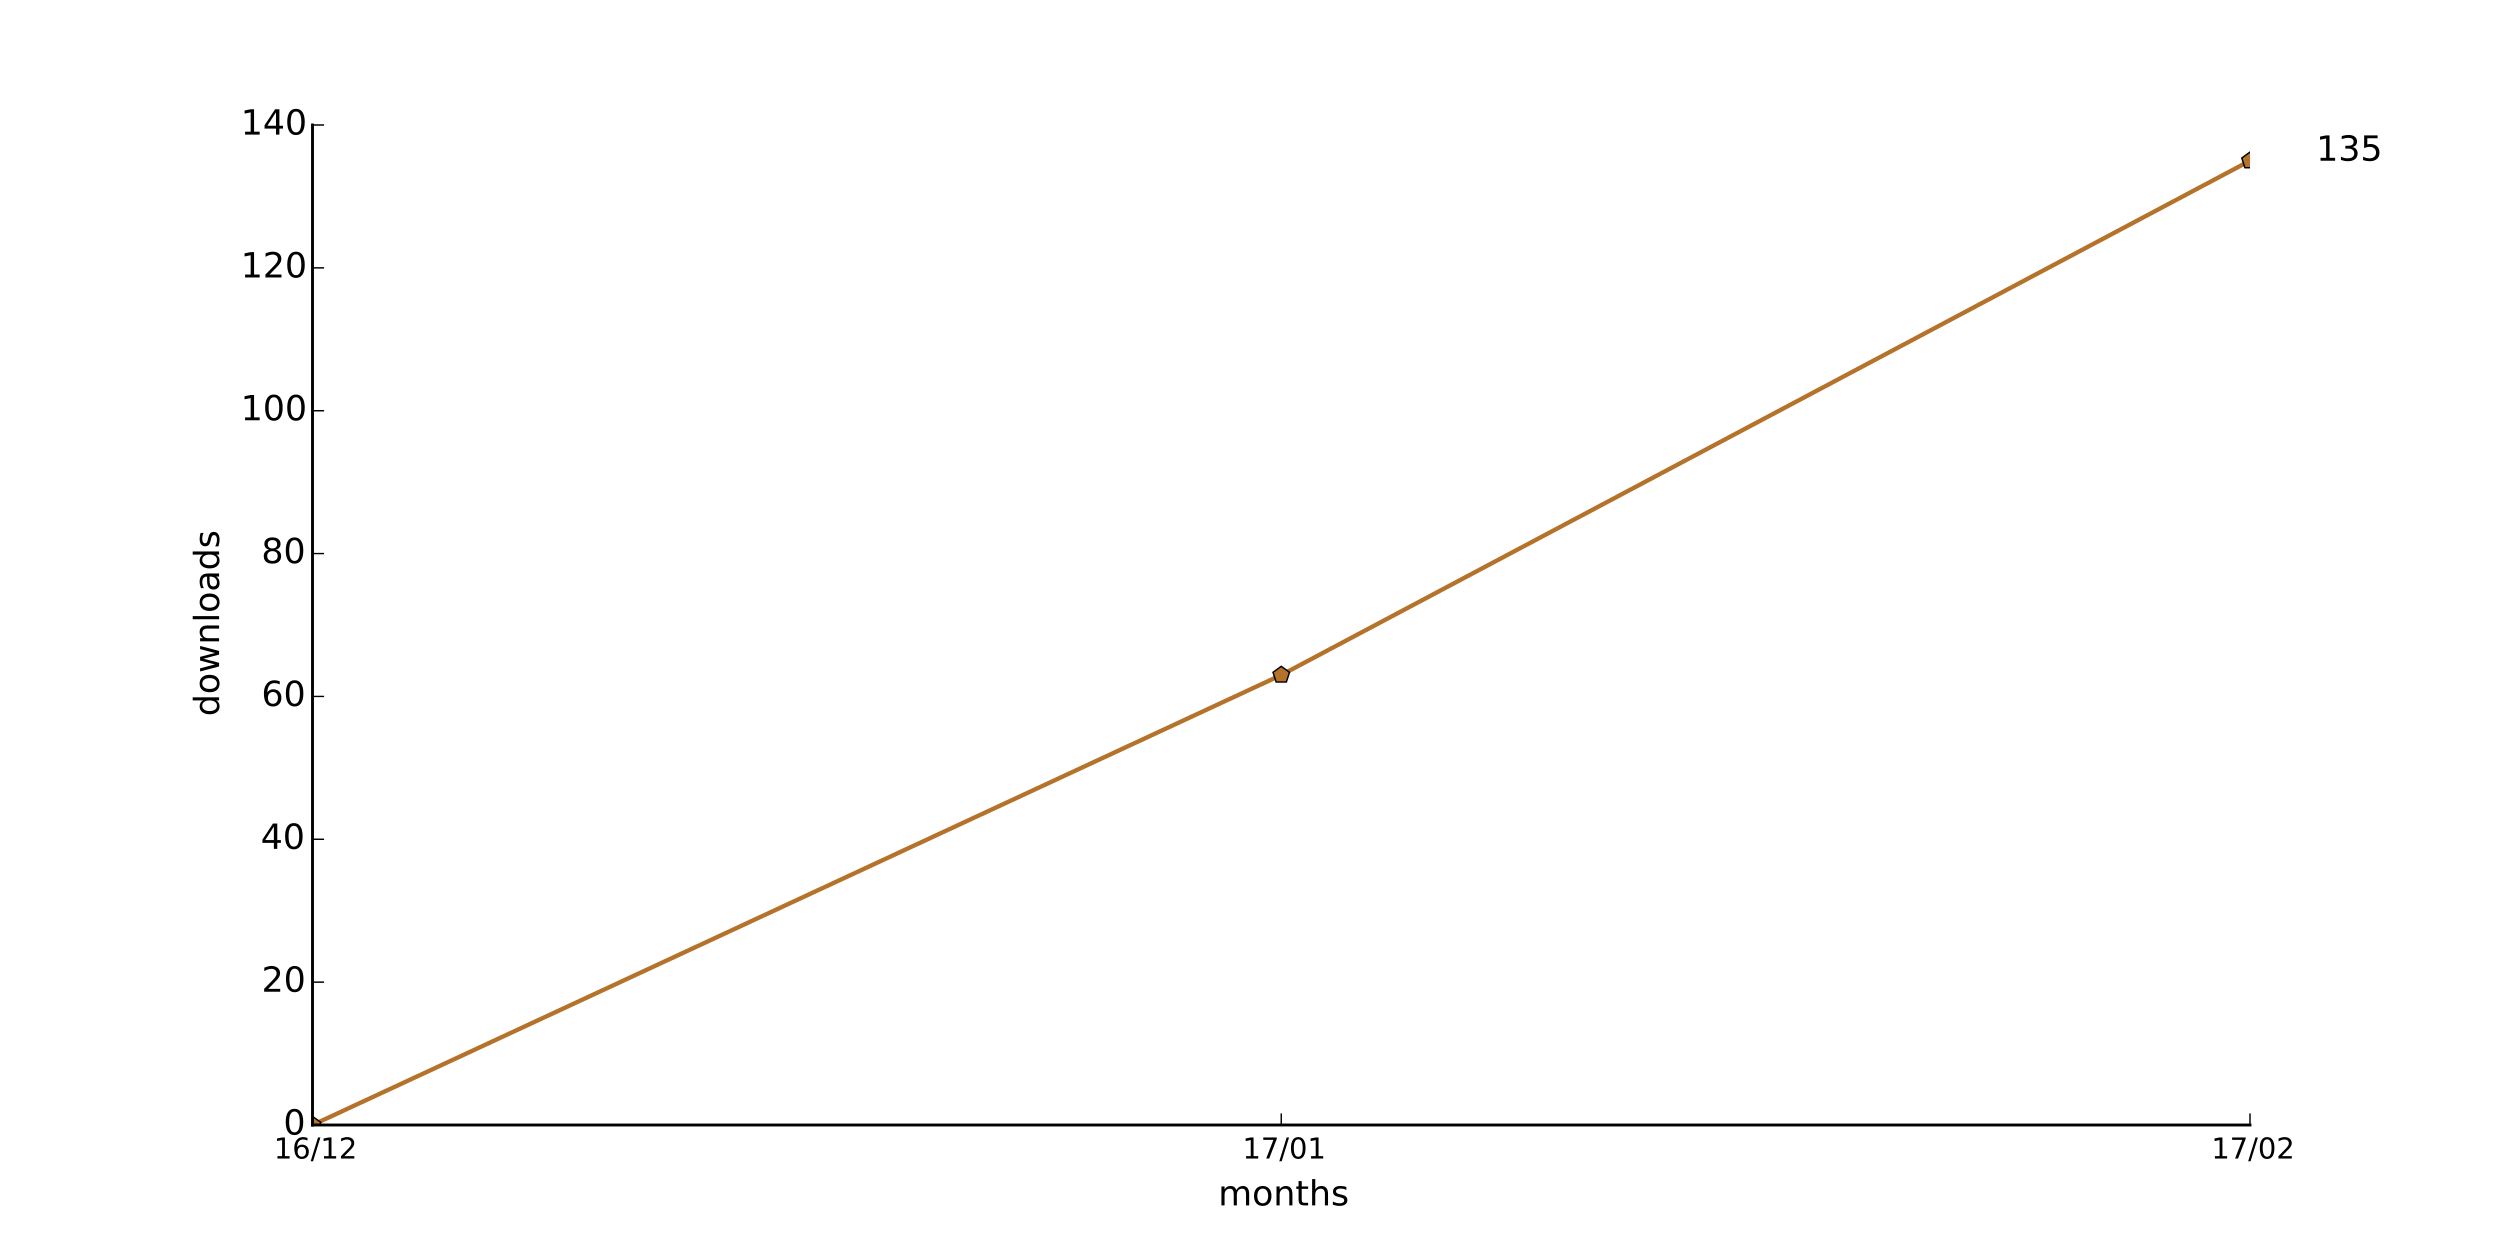
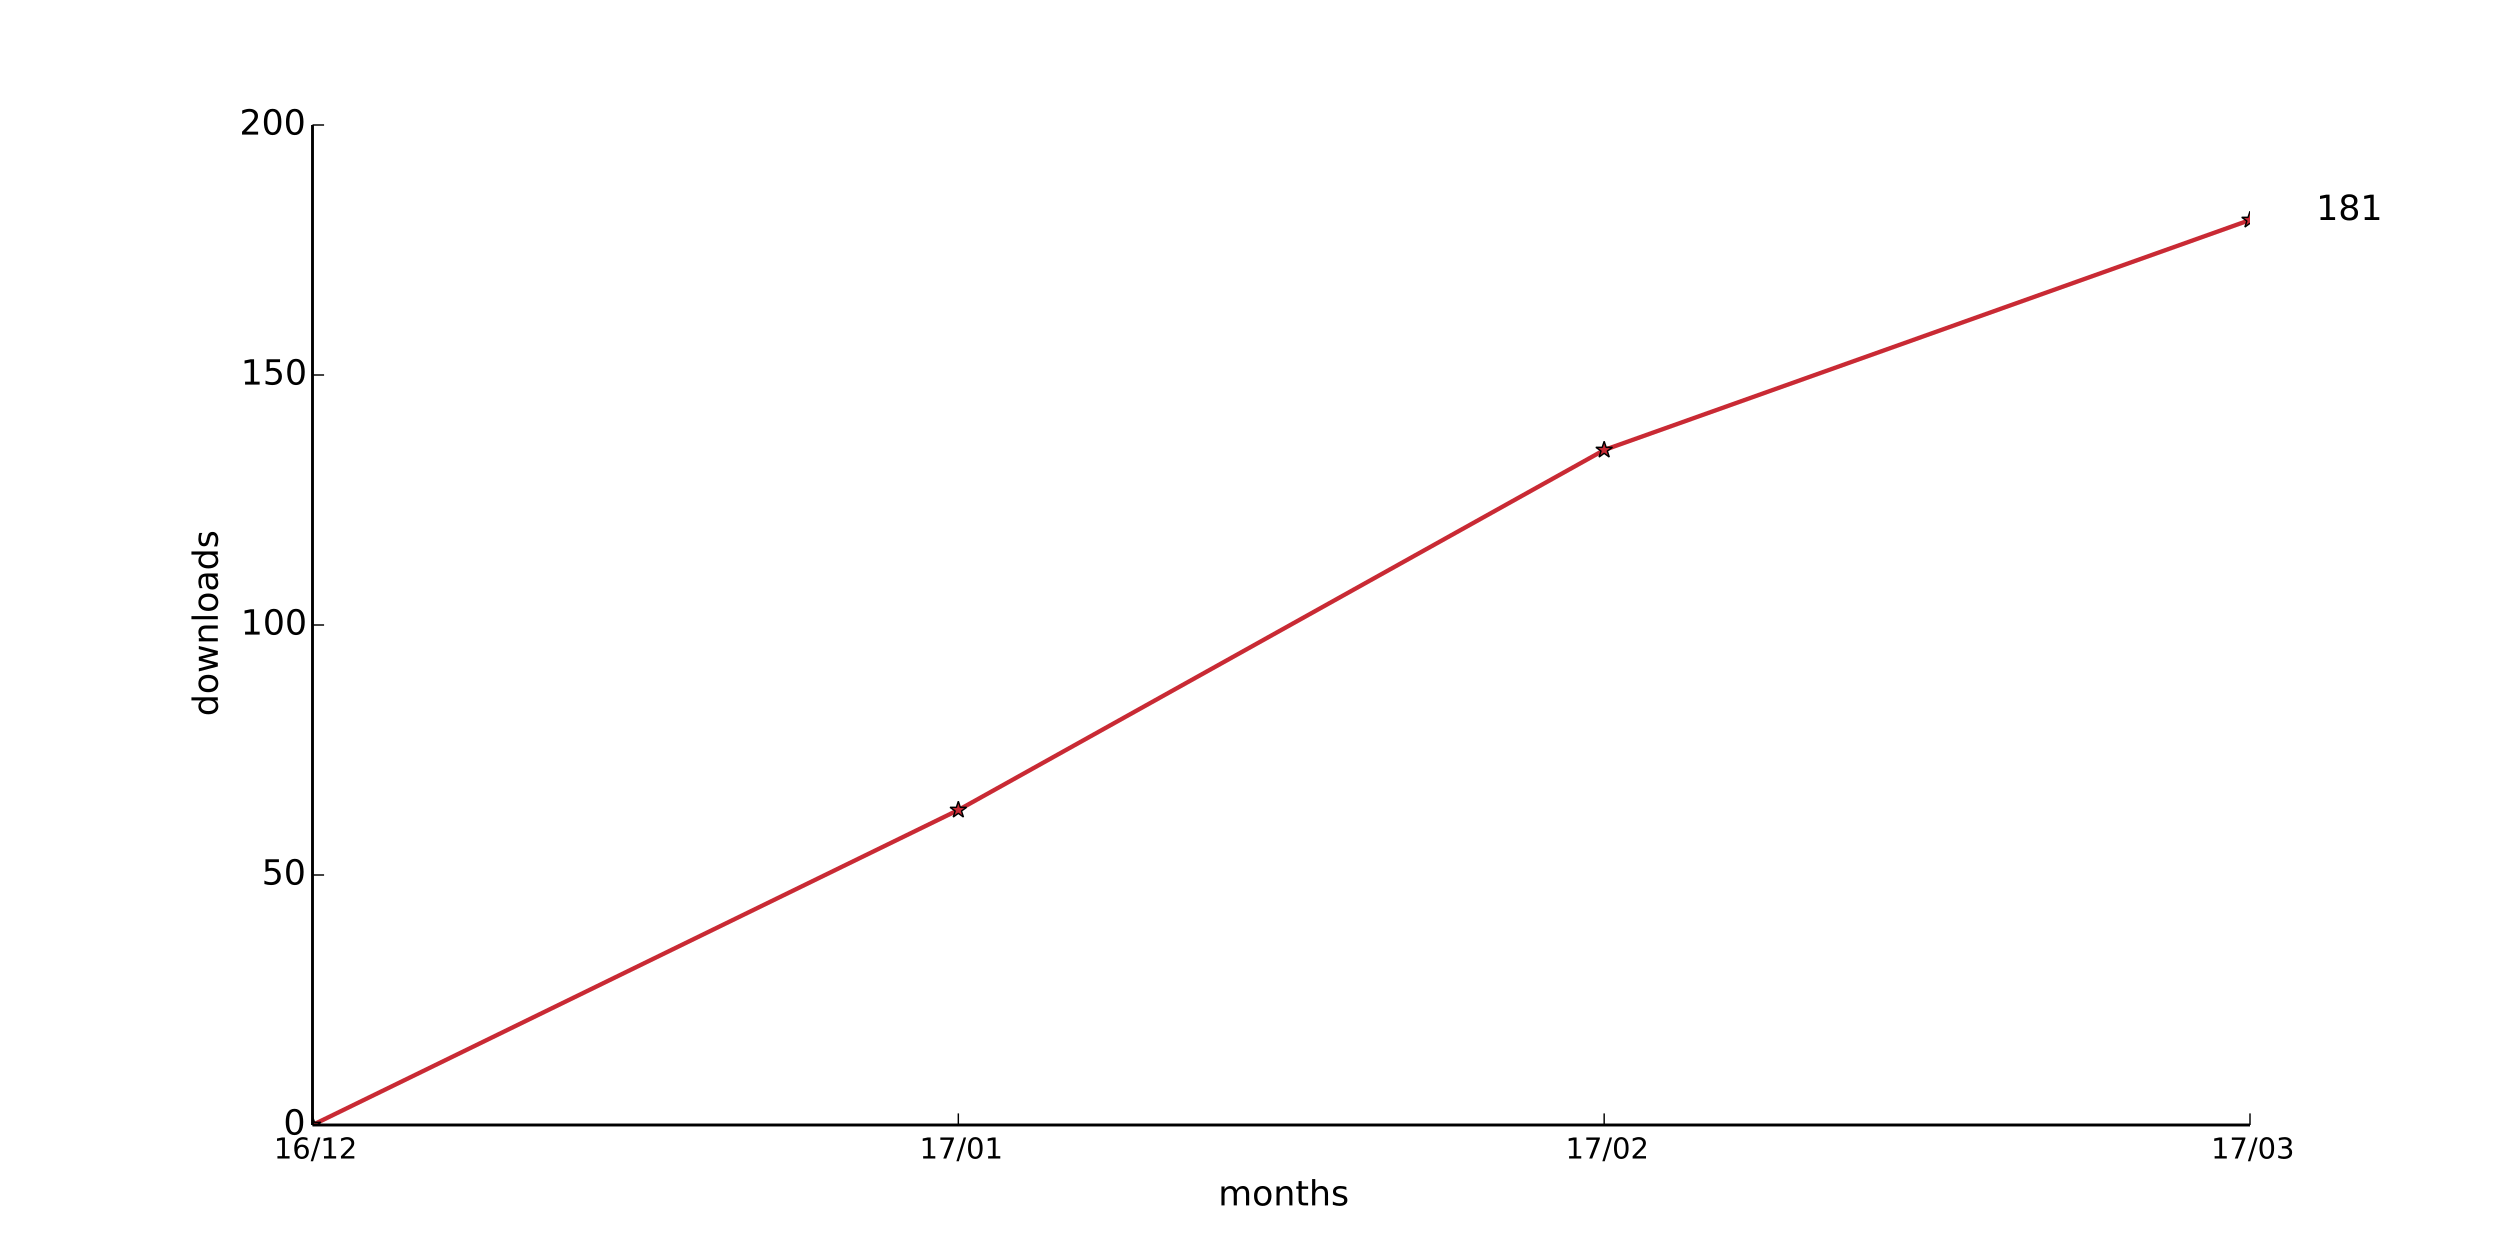
<svg xmlns="http://www.w3.org/2000/svg" xmlns:xlink="http://www.w3.org/1999/xlink" height="432pt" version="1.1" viewBox="0 0 864 432" width="864pt">
  <defs>
    <style type="text/css">
*{stroke-linecap:butt;stroke-linejoin:round;}
  </style>
  </defs>
  <g id="figure_1">
    <g id="patch_1">
      <path d=" M0 432 L864 432 L864 0 L0 0 z " style="fill:#ffffff;" />
    </g>
    <g id="axes_1">
      <g id="patch_2">
        <path d=" M108 388.8 L777.6 388.8 L777.6 43.2 L108 43.2 z " style="fill:#ffffff;" />
      </g>
      <g id="line2d_1">
-         <path clip-path="url(#pad36b945f0)" d=" M108 388.8 L442.8 233.28 L777.6 55.543" style="fill:none;stroke:#b5722a;stroke-linecap:square;stroke-width:1.5;" />
+         <path clip-path="url(#pad36b945f0)" d=" M108 388.8 L331.2 279.936 L554.4 155.52 L777.6 76.032" style="fill:none;stroke:#c92a34;stroke-linecap:square;stroke-width:1.5;" />
      </g>
      <g id="line2d_2">
        <defs>
-           <path d=" M1.83697e-16 -3 L-2.853 -0.927 L-1.763 2.427 L1.763 2.427 L2.853 -0.927 z " id="me753c879d8" style="stroke:#000000;stroke-linejoin:miter;stroke-width:0.5;" />
+           <path d=" M1.83697e-16 -3 L-0.674 -0.927 L-2.853 -0.927 L-1.09 0.354 L-1.763 2.427 L-2.10498e-16 1.146 L1.763 2.427 L1.09 0.354 L2.853 -0.927 L0.674 -0.927 z " id="m0375f725a9" style="stroke:#000000;stroke-linejoin:bevel;stroke-width:0.5;" />
        </defs>
        <g clip-path="url(#pad36b945f0)">
-           <use style="fill:#b5722a;stroke:#000000;stroke-linejoin:miter;stroke-width:0.5;" x="108.0" xlink:href="#me753c879d8" y="388.8" />
-           <use style="fill:#b5722a;stroke:#000000;stroke-linejoin:miter;stroke-width:0.5;" x="442.8" xlink:href="#me753c879d8" y="233.28" />
-           <use style="fill:#b5722a;stroke:#000000;stroke-linejoin:miter;stroke-width:0.5;" x="777.6" xlink:href="#me753c879d8" y="55.543" />
-         </g>
-       </g>
-       <g id="patch_3">
-         <path d=" M108 388.8 L777.6 388.8" style="fill:none;stroke:#000000;stroke-linecap:square;stroke-linejoin:miter;" />
-       </g>
-       <g id="patch_4">
-         <path d=" M108 388.8 L108 43.2" style="fill:none;stroke:#000000;stroke-linecap:square;stroke-linejoin:miter;" />
+           <use style="fill:#c92a34;stroke:#000000;stroke-linejoin:bevel;stroke-width:0.5;" x="108.0" xlink:href="#m0375f725a9" y="388.8" />
+           <use style="fill:#c92a34;stroke:#000000;stroke-linejoin:bevel;stroke-width:0.5;" x="331.2" xlink:href="#m0375f725a9" y="279.936" />
+           <use style="fill:#c92a34;stroke:#000000;stroke-linejoin:bevel;stroke-width:0.5;" x="554.4" xlink:href="#m0375f725a9" y="155.52" />
+           <use style="fill:#c92a34;stroke:#000000;stroke-linejoin:bevel;stroke-width:0.5;" x="777.6" xlink:href="#m0375f725a9" y="76.032" />
+         </g>
      </g>
      <g id="matplotlib.axis_1">
        <g id="xtick_1">
          <g id="line2d_3">
            <defs>
              <path d=" M0 0 L0 -4" id="m93b0483c22" style="stroke:#000000;stroke-width:0.5;" />
            </defs>
            <g>
              <use style="stroke:#000000;stroke-width:0.5;" x="108.0" xlink:href="#m93b0483c22" y="388.8" />
            </g>
          </g>
          <g id="text_1">
            <defs>
-               <path d=" M19.188 8.297 L53.609 8.297 L53.609 0 L7.328 0 L7.328 8.297 Q12.938 14.109 22.625 23.891 Q32.328 33.688 34.812 36.531 Q39.547 41.844 41.422 45.531 Q43.312 49.219 43.312 52.781 Q43.312 58.594 39.234 62.25 Q35.156 65.922 28.609 65.922 Q23.969 65.922 18.812 64.312 Q13.672 62.703 7.812 59.422 L7.812 69.391 Q13.766 71.781 18.938 73 Q24.125 74.219 28.422 74.219 Q39.75 74.219 46.484 68.547 Q53.219 62.891 53.219 53.422 Q53.219 48.922 51.531 44.891 Q49.859 40.875 45.406 35.406 Q44.188 33.984 37.641 27.219 Q31.109 20.453 19.188 8.297" id="BitstreamVeraSans-Roman-32" />
-               <path d=" M12.406 8.297 L28.516 8.297 L28.516 63.922 L10.984 60.406 L10.984 69.391 L28.422 72.906 L38.281 72.906 L38.281 8.297 L54.391 8.297 L54.391 0 L12.406 0 z " id="BitstreamVeraSans-Roman-31" />
-               <path d=" M33.016 40.375 Q26.375 40.375 22.484 35.828 Q18.609 31.297 18.609 23.391 Q18.609 15.531 22.484 10.953 Q26.375 6.391 33.016 6.391 Q39.656 6.391 43.531 10.953 Q47.406 15.531 47.406 23.391 Q47.406 31.297 43.531 35.828 Q39.656 40.375 33.016 40.375 M52.594 71.297 L52.594 62.312 Q48.875 64.062 45.094 64.984 Q41.312 65.922 37.594 65.922 Q27.828 65.922 22.672 59.328 Q17.531 52.734 16.797 39.406 Q19.672 43.656 24.016 45.922 Q28.375 48.188 33.594 48.188 Q44.578 48.188 50.953 41.516 Q57.328 34.859 57.328 23.391 Q57.328 12.156 50.688 5.359 Q44.047 -1.422 33.016 -1.422 Q20.359 -1.422 13.672 8.266 Q6.984 17.969 6.984 36.375 Q6.984 53.656 15.188 63.938 Q23.391 74.219 37.203 74.219 Q40.922 74.219 44.703 73.484 Q48.484 72.75 52.594 71.297" id="BitstreamVeraSans-Roman-36" />
-               <path d=" M25.391 72.906 L33.688 72.906 L8.297 -9.281 L0 -9.281 z " id="BitstreamVeraSans-Roman-2f" />
+               <path d=" M12.406 8.297 L28.516 8.297 L28.516 63.922 L10.984 60.406 L10.984 69.391 L28.422 72.906 L38.281 72.906 L38.281 8.297 L54.391 8.297 L54.391 0 L12.406 0 z " id="DejaVuSans-31" />
+               <path d=" M19.188 8.297 L53.609 8.297 L53.609 0 L7.328 0 L7.328 8.297 Q12.938 14.109 22.625 23.891 Q32.328 33.688 34.812 36.531 Q39.547 41.844 41.422 45.531 Q43.312 49.219 43.312 52.781 Q43.312 58.594 39.234 62.25 Q35.156 65.922 28.609 65.922 Q23.969 65.922 18.812 64.312 Q13.672 62.703 7.812 59.422 L7.812 69.391 Q13.766 71.781 18.938 73 Q24.125 74.219 28.422 74.219 Q39.75 74.219 46.484 68.547 Q53.219 62.891 53.219 53.422 Q53.219 48.922 51.531 44.891 Q49.859 40.875 45.406 35.406 Q44.188 33.984 37.641 27.219 Q31.109 20.453 19.188 8.297" id="DejaVuSans-32" />
+               <path d=" M25.391 72.906 L33.688 72.906 L8.297 -9.281 L0 -9.281 z " id="DejaVuSans-2f" />
+               <path d=" M33.016 40.375 Q26.375 40.375 22.484 35.828 Q18.609 31.297 18.609 23.391 Q18.609 15.531 22.484 10.953 Q26.375 6.391 33.016 6.391 Q39.656 6.391 43.531 10.953 Q47.406 15.531 47.406 23.391 Q47.406 31.297 43.531 35.828 Q39.656 40.375 33.016 40.375 M52.594 71.297 L52.594 62.312 Q48.875 64.062 45.094 64.984 Q41.312 65.922 37.594 65.922 Q27.828 65.922 22.672 59.328 Q17.531 52.734 16.797 39.406 Q19.672 43.656 24.016 45.922 Q28.375 48.188 33.594 48.188 Q44.578 48.188 50.953 41.516 Q57.328 34.859 57.328 23.391 Q57.328 12.156 50.688 5.359 Q44.047 -1.422 33.016 -1.422 Q20.359 -1.422 13.672 8.266 Q6.984 17.969 6.984 36.375 Q6.984 53.656 15.188 63.938 Q23.391 74.219 37.203 74.219 Q40.922 74.219 44.703 73.484 Q48.484 72.75 52.594 71.297" id="DejaVuSans-36" />
            </defs>
            <g transform="translate(94.64062 400.3984)scale(0.1 -0.1)">
-               <use xlink:href="#BitstreamVeraSans-Roman-31" />
-               <use x="63.623" xlink:href="#BitstreamVeraSans-Roman-36" />
-               <use x="127.246" xlink:href="#BitstreamVeraSans-Roman-2f" />
-               <use x="160.938" xlink:href="#BitstreamVeraSans-Roman-31" />
-               <use x="224.561" xlink:href="#BitstreamVeraSans-Roman-32" />
+               <use xlink:href="#DejaVuSans-31" />
+               <use x="63.623" xlink:href="#DejaVuSans-36" />
+               <use x="127.246" xlink:href="#DejaVuSans-2f" />
+               <use x="160.938" xlink:href="#DejaVuSans-31" />
+               <use x="224.561" xlink:href="#DejaVuSans-32" />
            </g>
          </g>
        </g>
        <g id="xtick_2">
          <g id="line2d_4">
            <g>
-               <use style="stroke:#000000;stroke-width:0.5;" x="442.8" xlink:href="#m93b0483c22" y="388.8" />
+               <use style="stroke:#000000;stroke-width:0.5;" x="331.2" xlink:href="#m93b0483c22" y="388.8" />
            </g>
          </g>
          <g id="text_2">
            <defs>
-               <path d=" M31.781 66.406 Q24.172 66.406 20.328 58.906 Q16.5 51.422 16.5 36.375 Q16.5 21.391 20.328 13.891 Q24.172 6.391 31.781 6.391 Q39.453 6.391 43.281 13.891 Q47.125 21.391 47.125 36.375 Q47.125 51.422 43.281 58.906 Q39.453 66.406 31.781 66.406 M31.781 74.219 Q44.047 74.219 50.516 64.516 Q56.984 54.828 56.984 36.375 Q56.984 17.969 50.516 8.266 Q44.047 -1.422 31.781 -1.422 Q19.531 -1.422 13.062 8.266 Q6.594 17.969 6.594 36.375 Q6.594 54.828 13.062 64.516 Q19.531 74.219 31.781 74.219" id="BitstreamVeraSans-Roman-30" />
-               <path d=" M8.203 72.906 L55.078 72.906 L55.078 68.703 L28.609 0 L18.312 0 L43.219 64.594 L8.203 64.594 z " id="BitstreamVeraSans-Roman-37" />
-             </defs>
-             <g transform="translate(429.4016 400.3984)scale(0.1 -0.1)">
-               <use xlink:href="#BitstreamVeraSans-Roman-31" />
-               <use x="63.623" xlink:href="#BitstreamVeraSans-Roman-37" />
-               <use x="127.246" xlink:href="#BitstreamVeraSans-Roman-2f" />
-               <use x="160.938" xlink:href="#BitstreamVeraSans-Roman-30" />
-               <use x="224.561" xlink:href="#BitstreamVeraSans-Roman-31" />
+               <path d=" M31.781 66.406 Q24.172 66.406 20.328 58.906 Q16.5 51.422 16.5 36.375 Q16.5 21.391 20.328 13.891 Q24.172 6.391 31.781 6.391 Q39.453 6.391 43.281 13.891 Q47.125 21.391 47.125 36.375 Q47.125 51.422 43.281 58.906 Q39.453 66.406 31.781 66.406 M31.781 74.219 Q44.047 74.219 50.516 64.516 Q56.984 54.828 56.984 36.375 Q56.984 17.969 50.516 8.266 Q44.047 -1.422 31.781 -1.422 Q19.531 -1.422 13.062 8.266 Q6.594 17.969 6.594 36.375 Q6.594 54.828 13.062 64.516 Q19.531 74.219 31.781 74.219" id="DejaVuSans-30" />
+               <path d=" M8.203 72.906 L55.078 72.906 L55.078 68.703 L28.609 0 L18.312 0 L43.219 64.594 L8.203 64.594 z " id="DejaVuSans-37" />
+             </defs>
+             <g transform="translate(317.8016 400.3984)scale(0.1 -0.1)">
+               <use xlink:href="#DejaVuSans-31" />
+               <use x="63.623" xlink:href="#DejaVuSans-37" />
+               <use x="127.246" xlink:href="#DejaVuSans-2f" />
+               <use x="160.938" xlink:href="#DejaVuSans-30" />
+               <use x="224.561" xlink:href="#DejaVuSans-31" />
            </g>
          </g>
        </g>
        <g id="xtick_3">
          <g id="line2d_5">
            <g>
+               <use style="stroke:#000000;stroke-width:0.5;" x="554.4" xlink:href="#m93b0483c22" y="388.8" />
+             </g>
+           </g>
+           <g id="text_3">
+             <g transform="translate(541.0406 400.3984)scale(0.1 -0.1)">
+               <use xlink:href="#DejaVuSans-31" />
+               <use x="63.623" xlink:href="#DejaVuSans-37" />
+               <use x="127.246" xlink:href="#DejaVuSans-2f" />
+               <use x="160.938" xlink:href="#DejaVuSans-30" />
+               <use x="224.561" xlink:href="#DejaVuSans-32" />
+             </g>
+           </g>
+         </g>
+         <g id="xtick_4">
+           <g id="line2d_6">
+             <g>
              <use style="stroke:#000000;stroke-width:0.5;" x="777.6" xlink:href="#m93b0483c22" y="388.8" />
            </g>
          </g>
-           <g id="text_3">
-             <g transform="translate(764.2406 400.3984)scale(0.1 -0.1)">
-               <use xlink:href="#BitstreamVeraSans-Roman-31" />
-               <use x="63.623" xlink:href="#BitstreamVeraSans-Roman-37" />
-               <use x="127.246" xlink:href="#BitstreamVeraSans-Roman-2f" />
-               <use x="160.938" xlink:href="#BitstreamVeraSans-Roman-30" />
-               <use x="224.561" xlink:href="#BitstreamVeraSans-Roman-32" />
-             </g>
-           </g>
-         </g>
-         <g id="text_4">
+           <g id="text_4">
+             <defs>
+               <path d=" M40.578 39.312 Q47.656 37.797 51.625 33 Q55.609 28.219 55.609 21.188 Q55.609 10.406 48.188 4.484 Q40.766 -1.422 27.094 -1.422 Q22.516 -1.422 17.656 -0.516 Q12.797 0.391 7.625 2.203 L7.625 11.719 Q11.719 9.328 16.594 8.109 Q21.484 6.891 26.812 6.891 Q36.078 6.891 40.938 10.547 Q45.797 14.203 45.797 21.188 Q45.797 27.641 41.281 31.266 Q36.766 34.906 28.719 34.906 L20.219 34.906 L20.219 43.016 L29.109 43.016 Q36.375 43.016 40.234 45.922 Q44.094 48.828 44.094 54.297 Q44.094 59.906 40.109 62.906 Q36.141 65.922 28.719 65.922 Q24.656 65.922 20.016 65.031 Q15.375 64.156 9.812 62.312 L9.812 71.094 Q15.438 72.656 20.344 73.438 Q25.25 74.219 29.594 74.219 Q40.828 74.219 47.359 69.109 Q53.906 64.016 53.906 55.328 Q53.906 49.266 50.438 45.094 Q46.969 40.922 40.578 39.312" id="DejaVuSans-33" />
+             </defs>
+             <g transform="translate(764.1406 400.3984)scale(0.1 -0.1)">
+               <use xlink:href="#DejaVuSans-31" />
+               <use x="63.623" xlink:href="#DejaVuSans-37" />
+               <use x="127.246" xlink:href="#DejaVuSans-2f" />
+               <use x="160.938" xlink:href="#DejaVuSans-30" />
+               <use x="224.561" xlink:href="#DejaVuSans-33" />
+             </g>
+           </g>
+         </g>
+         <g id="text_5">
          <defs>
-             <path d=" M54.891 33.016 L54.891 0 L45.906 0 L45.906 32.719 Q45.906 40.484 42.875 44.328 Q39.844 48.188 33.797 48.188 Q26.516 48.188 22.312 43.547 Q18.109 38.922 18.109 30.906 L18.109 0 L9.078 0 L9.078 54.688 L18.109 54.688 L18.109 46.188 Q21.344 51.125 25.703 53.562 Q30.078 56 35.797 56 Q45.219 56 50.047 50.172 Q54.891 44.344 54.891 33.016" id="BitstreamVeraSans-Roman-6e" />
-             <path d=" M52 44.188 Q55.375 50.25 60.062 53.125 Q64.75 56 71.094 56 Q79.641 56 84.281 50.016 Q88.922 44.047 88.922 33.016 L88.922 0 L79.891 0 L79.891 32.719 Q79.891 40.578 77.094 44.375 Q74.312 48.188 68.609 48.188 Q61.625 48.188 57.562 43.547 Q53.516 38.922 53.516 30.906 L53.516 0 L44.484 0 L44.484 32.719 Q44.484 40.625 41.703 44.406 Q38.922 48.188 33.109 48.188 Q26.219 48.188 22.156 43.531 Q18.109 38.875 18.109 30.906 L18.109 0 L9.078 0 L9.078 54.688 L18.109 54.688 L18.109 46.188 Q21.188 51.219 25.484 53.609 Q29.781 56 35.688 56 Q41.656 56 45.828 52.969 Q50 49.953 52 44.188" id="BitstreamVeraSans-Roman-6d" />
-             <path d=" M30.609 48.391 Q23.391 48.391 19.188 42.75 Q14.984 37.109 14.984 27.297 Q14.984 17.484 19.156 11.844 Q23.344 6.203 30.609 6.203 Q37.797 6.203 41.984 11.859 Q46.188 17.531 46.188 27.297 Q46.188 37.016 41.984 42.703 Q37.797 48.391 30.609 48.391 M30.609 56 Q42.328 56 49.016 48.375 Q55.719 40.766 55.719 27.297 Q55.719 13.875 49.016 6.219 Q42.328 -1.422 30.609 -1.422 Q18.844 -1.422 12.172 6.219 Q5.516 13.875 5.516 27.297 Q5.516 40.766 12.172 48.375 Q18.844 56 30.609 56" id="BitstreamVeraSans-Roman-6f" />
-             <path d=" M54.891 33.016 L54.891 0 L45.906 0 L45.906 32.719 Q45.906 40.484 42.875 44.328 Q39.844 48.188 33.797 48.188 Q26.516 48.188 22.312 43.547 Q18.109 38.922 18.109 30.906 L18.109 0 L9.078 0 L9.078 75.984 L18.109 75.984 L18.109 46.188 Q21.344 51.125 25.703 53.562 Q30.078 56 35.797 56 Q45.219 56 50.047 50.172 Q54.891 44.344 54.891 33.016" id="BitstreamVeraSans-Roman-68" />
-             <path d=" M18.312 70.219 L18.312 54.688 L36.812 54.688 L36.812 47.703 L18.312 47.703 L18.312 18.016 Q18.312 11.328 20.141 9.422 Q21.969 7.516 27.594 7.516 L36.812 7.516 L36.812 0 L27.594 0 Q17.188 0 13.234 3.875 Q9.281 7.766 9.281 18.016 L9.281 47.703 L2.688 47.703 L2.688 54.688 L9.281 54.688 L9.281 70.219 z " id="BitstreamVeraSans-Roman-74" />
-             <path d=" M44.281 53.078 L44.281 44.578 Q40.484 46.531 36.375 47.5 Q32.281 48.484 27.875 48.484 Q21.188 48.484 17.844 46.438 Q14.5 44.391 14.5 40.281 Q14.5 37.156 16.891 35.375 Q19.281 33.594 26.516 31.984 L29.594 31.297 Q39.156 29.25 43.188 25.516 Q47.219 21.781 47.219 15.094 Q47.219 7.469 41.188 3.016 Q35.156 -1.422 24.609 -1.422 Q20.219 -1.422 15.453 -0.562 Q10.688 0.297 5.422 2 L5.422 11.281 Q10.406 8.688 15.234 7.391 Q20.062 6.109 24.812 6.109 Q31.156 6.109 34.562 8.281 Q37.984 10.453 37.984 14.406 Q37.984 18.062 35.516 20.016 Q33.062 21.969 24.703 23.781 L21.578 24.516 Q13.234 26.266 9.516 29.906 Q5.812 33.547 5.812 39.891 Q5.812 47.609 11.281 51.797 Q16.75 56 26.812 56 Q31.781 56 36.172 55.266 Q40.578 54.547 44.281 53.078" id="BitstreamVeraSans-Roman-73" />
+             <path d=" M30.609 48.391 Q23.391 48.391 19.188 42.75 Q14.984 37.109 14.984 27.297 Q14.984 17.484 19.156 11.844 Q23.344 6.203 30.609 6.203 Q37.797 6.203 41.984 11.859 Q46.188 17.531 46.188 27.297 Q46.188 37.016 41.984 42.703 Q37.797 48.391 30.609 48.391 M30.609 56 Q42.328 56 49.016 48.375 Q55.719 40.766 55.719 27.297 Q55.719 13.875 49.016 6.219 Q42.328 -1.422 30.609 -1.422 Q18.844 -1.422 12.172 6.219 Q5.516 13.875 5.516 27.297 Q5.516 40.766 12.172 48.375 Q18.844 56 30.609 56" id="DejaVuSans-6f" />
+             <path d=" M52 44.188 Q55.375 50.25 60.062 53.125 Q64.75 56 71.094 56 Q79.641 56 84.281 50.016 Q88.922 44.047 88.922 33.016 L88.922 0 L79.891 0 L79.891 32.719 Q79.891 40.578 77.094 44.375 Q74.312 48.188 68.609 48.188 Q61.625 48.188 57.562 43.547 Q53.516 38.922 53.516 30.906 L53.516 0 L44.484 0 L44.484 32.719 Q44.484 40.625 41.703 44.406 Q38.922 48.188 33.109 48.188 Q26.219 48.188 22.156 43.531 Q18.109 38.875 18.109 30.906 L18.109 0 L9.078 0 L9.078 54.688 L18.109 54.688 L18.109 46.188 Q21.188 51.219 25.484 53.609 Q29.781 56 35.688 56 Q41.656 56 45.828 52.969 Q50 49.953 52 44.188" id="DejaVuSans-6d" />
+             <path d=" M54.891 33.016 L54.891 0 L45.906 0 L45.906 32.719 Q45.906 40.484 42.875 44.328 Q39.844 48.188 33.797 48.188 Q26.516 48.188 22.312 43.547 Q18.109 38.922 18.109 30.906 L18.109 0 L9.078 0 L9.078 54.688 L18.109 54.688 L18.109 46.188 Q21.344 51.125 25.703 53.562 Q30.078 56 35.797 56 Q45.219 56 50.047 50.172 Q54.891 44.344 54.891 33.016" id="DejaVuSans-6e" />
+             <path d=" M54.891 33.016 L54.891 0 L45.906 0 L45.906 32.719 Q45.906 40.484 42.875 44.328 Q39.844 48.188 33.797 48.188 Q26.516 48.188 22.312 43.547 Q18.109 38.922 18.109 30.906 L18.109 0 L9.078 0 L9.078 75.984 L18.109 75.984 L18.109 46.188 Q21.344 51.125 25.703 53.562 Q30.078 56 35.797 56 Q45.219 56 50.047 50.172 Q54.891 44.344 54.891 33.016" id="DejaVuSans-68" />
+             <path d=" M18.312 70.219 L18.312 54.688 L36.812 54.688 L36.812 47.703 L18.312 47.703 L18.312 18.016 Q18.312 11.328 20.141 9.422 Q21.969 7.516 27.594 7.516 L36.812 7.516 L36.812 0 L27.594 0 Q17.188 0 13.234 3.875 Q9.281 7.766 9.281 18.016 L9.281 47.703 L2.688 47.703 L2.688 54.688 L9.281 54.688 L9.281 70.219 z " id="DejaVuSans-74" />
+             <path d=" M44.281 53.078 L44.281 44.578 Q40.484 46.531 36.375 47.5 Q32.281 48.484 27.875 48.484 Q21.188 48.484 17.844 46.438 Q14.5 44.391 14.5 40.281 Q14.5 37.156 16.891 35.375 Q19.281 33.594 26.516 31.984 L29.594 31.297 Q39.156 29.25 43.188 25.516 Q47.219 21.781 47.219 15.094 Q47.219 7.469 41.188 3.016 Q35.156 -1.422 24.609 -1.422 Q20.219 -1.422 15.453 -0.562 Q10.688 0.297 5.422 2 L5.422 11.281 Q10.406 8.688 15.234 7.391 Q20.062 6.109 24.812 6.109 Q31.156 6.109 34.562 8.281 Q37.984 10.453 37.984 14.406 Q37.984 18.062 35.516 20.016 Q33.062 21.969 24.703 23.781 L21.578 24.516 Q13.234 26.266 9.516 29.906 Q5.812 33.547 5.812 39.891 Q5.812 47.609 11.281 51.797 Q16.75 56 26.812 56 Q31.781 56 36.172 55.266 Q40.578 54.547 44.281 53.078" id="DejaVuSans-73" />
          </defs>
          <g transform="translate(421.0387 416.5962)scale(0.12 -0.12)">
-             <use xlink:href="#BitstreamVeraSans-Roman-6d" />
-             <use x="97.412" xlink:href="#BitstreamVeraSans-Roman-6f" />
-             <use x="158.594" xlink:href="#BitstreamVeraSans-Roman-6e" />
-             <use x="221.973" xlink:href="#BitstreamVeraSans-Roman-74" />
-             <use x="261.182" xlink:href="#BitstreamVeraSans-Roman-68" />
-             <use x="324.561" xlink:href="#BitstreamVeraSans-Roman-73" />
+             <use xlink:href="#DejaVuSans-6d" />
+             <use x="97.412" xlink:href="#DejaVuSans-6f" />
+             <use x="158.594" xlink:href="#DejaVuSans-6e" />
+             <use x="221.973" xlink:href="#DejaVuSans-74" />
+             <use x="261.182" xlink:href="#DejaVuSans-68" />
+             <use x="324.561" xlink:href="#DejaVuSans-73" />
          </g>
        </g>
      </g>
      <g id="matplotlib.axis_2">
        <g id="ytick_1">
-           <g id="line2d_6">
+           <g id="line2d_7">
            <defs>
              <path d=" M0 0 L4 0" id="m728421d6d4" style="stroke:#000000;stroke-width:0.5;" />
            </defs>
            <g>
              <use style="stroke:#000000;stroke-width:0.5;" x="108.0" xlink:href="#m728421d6d4" y="388.8" />
            </g>
          </g>
-           <g id="text_5">
+           <g id="text_6">
            <g transform="translate(97.95312 392.1112)scale(0.12 -0.12)">
-               <use xlink:href="#BitstreamVeraSans-Roman-30" />
+               <use xlink:href="#DejaVuSans-30" />
            </g>
          </g>
        </g>
        <g id="ytick_2">
-           <g id="line2d_7">
-             <g>
-               <use style="stroke:#000000;stroke-width:0.5;" x="108.0" xlink:href="#m728421d6d4" y="339.429" />
-             </g>
-           </g>
-           <g id="text_6">
-             <g transform="translate(90.40625 342.7398)scale(0.12 -0.12)">
-               <use xlink:href="#BitstreamVeraSans-Roman-32" />
-               <use x="63.623" xlink:href="#BitstreamVeraSans-Roman-30" />
+           <g id="line2d_8">
+             <g>
+               <use style="stroke:#000000;stroke-width:0.5;" x="108.0" xlink:href="#m728421d6d4" y="302.4" />
+             </g>
+           </g>
+           <g id="text_7">
+             <defs>
+               <path d=" M10.797 72.906 L49.516 72.906 L49.516 64.594 L19.828 64.594 L19.828 46.734 Q21.969 47.469 24.109 47.828 Q26.266 48.188 28.422 48.188 Q40.625 48.188 47.75 41.5 Q54.891 34.812 54.891 23.391 Q54.891 11.625 47.562 5.094 Q40.234 -1.422 26.906 -1.422 Q22.312 -1.422 17.547 -0.641 Q12.797 0.141 7.719 1.703 L7.719 11.625 Q12.109 9.234 16.797 8.062 Q21.484 6.891 26.703 6.891 Q35.156 6.891 40.078 11.328 Q45.016 15.766 45.016 23.391 Q45.016 31 40.078 35.438 Q35.156 39.891 26.703 39.891 Q22.75 39.891 18.812 39.016 Q14.891 38.141 10.797 36.281 z " id="DejaVuSans-35" />
+             </defs>
+             <g transform="translate(90.45312 305.7113)scale(0.12 -0.12)">
+               <use xlink:href="#DejaVuSans-35" />
+               <use x="63.623" xlink:href="#DejaVuSans-30" />
            </g>
          </g>
        </g>
        <g id="ytick_3">
-           <g id="line2d_8">
-             <g>
-               <use style="stroke:#000000;stroke-width:0.5;" x="108.0" xlink:href="#m728421d6d4" y="290.057" />
-             </g>
-           </g>
-           <g id="text_7">
-             <defs>
-               <path d=" M37.797 64.312 L12.891 25.391 L37.797 25.391 z  M35.203 72.906 L47.609 72.906 L47.609 25.391 L58.016 25.391 L58.016 17.188 L47.609 17.188 L47.609 0 L37.797 0 L37.797 17.188 L4.891 17.188 L4.891 26.703 z " id="BitstreamVeraSans-Roman-34" />
-             </defs>
-             <g transform="translate(90.11375 293.3684)scale(0.12 -0.12)">
-               <use xlink:href="#BitstreamVeraSans-Roman-34" />
-               <use x="63.623" xlink:href="#BitstreamVeraSans-Roman-30" />
+           <g id="line2d_9">
+             <g>
+               <use style="stroke:#000000;stroke-width:0.5;" x="108.0" xlink:href="#m728421d6d4" y="216.0" />
+             </g>
+           </g>
+           <g id="text_8">
+             <g transform="translate(83.21 219.3113)scale(0.12 -0.12)">
+               <use xlink:href="#DejaVuSans-31" />
+               <use x="63.623" xlink:href="#DejaVuSans-30" />
+               <use x="127.246" xlink:href="#DejaVuSans-30" />
            </g>
          </g>
        </g>
        <g id="ytick_4">
-           <g id="line2d_9">
-             <g>
-               <use style="stroke:#000000;stroke-width:0.5;" x="108.0" xlink:href="#m728421d6d4" y="240.686" />
-             </g>
-           </g>
-           <g id="text_8">
-             <g transform="translate(90.365 243.997)scale(0.12 -0.12)">
-               <use xlink:href="#BitstreamVeraSans-Roman-36" />
-               <use x="63.623" xlink:href="#BitstreamVeraSans-Roman-30" />
+           <g id="line2d_10">
+             <g>
+               <use style="stroke:#000000;stroke-width:0.5;" x="108.0" xlink:href="#m728421d6d4" y="129.6" />
+             </g>
+           </g>
+           <g id="text_9">
+             <g transform="translate(83.21 132.9112)scale(0.12 -0.12)">
+               <use xlink:href="#DejaVuSans-31" />
+               <use x="63.623" xlink:href="#DejaVuSans-35" />
+               <use x="127.246" xlink:href="#DejaVuSans-30" />
            </g>
          </g>
        </g>
        <g id="ytick_5">
-           <g id="line2d_10">
-             <g>
-               <use style="stroke:#000000;stroke-width:0.5;" x="108.0" xlink:href="#m728421d6d4" y="191.314" />
-             </g>
-           </g>
-           <g id="text_9">
-             <defs>
-               <path d=" M31.781 34.625 Q24.75 34.625 20.719 30.859 Q16.703 27.094 16.703 20.516 Q16.703 13.922 20.719 10.156 Q24.75 6.391 31.781 6.391 Q38.812 6.391 42.859 10.172 Q46.922 13.969 46.922 20.516 Q46.922 27.094 42.891 30.859 Q38.875 34.625 31.781 34.625 M21.922 38.812 Q15.578 40.375 12.031 44.719 Q8.5 49.078 8.5 55.328 Q8.5 64.062 14.719 69.141 Q20.953 74.219 31.781 74.219 Q42.672 74.219 48.875 69.141 Q55.078 64.062 55.078 55.328 Q55.078 49.078 51.531 44.719 Q48 40.375 41.703 38.812 Q48.828 37.156 52.797 32.312 Q56.781 27.484 56.781 20.516 Q56.781 9.906 50.312 4.234 Q43.844 -1.422 31.781 -1.422 Q19.734 -1.422 13.25 4.234 Q6.781 9.906 6.781 20.516 Q6.781 27.484 10.781 32.312 Q14.797 37.156 21.922 38.812 M18.312 54.391 Q18.312 48.734 21.844 45.562 Q25.391 42.391 31.781 42.391 Q38.141 42.391 41.719 45.562 Q45.312 48.734 45.312 54.391 Q45.312 60.062 41.719 63.234 Q38.141 66.406 31.781 66.406 Q25.391 66.406 21.844 63.234 Q18.312 60.062 18.312 54.391" id="BitstreamVeraSans-Roman-38" />
-             </defs>
-             <g transform="translate(90.34063 194.6255)scale(0.12 -0.12)">
-               <use xlink:href="#BitstreamVeraSans-Roman-38" />
-               <use x="63.623" xlink:href="#BitstreamVeraSans-Roman-30" />
-             </g>
-           </g>
-         </g>
-         <g id="ytick_6">
          <g id="line2d_11">
            <g>
-               <use style="stroke:#000000;stroke-width:0.5;" x="108.0" xlink:href="#m728421d6d4" y="141.943" />
+               <use style="stroke:#000000;stroke-width:0.5;" x="108.0" xlink:href="#m728421d6d4" y="43.2" />
            </g>
          </g>
          <g id="text_10">
-             <g transform="translate(83.21 145.2541)scale(0.12 -0.12)">
-               <use xlink:href="#BitstreamVeraSans-Roman-31" />
-               <use x="63.623" xlink:href="#BitstreamVeraSans-Roman-30" />
-               <use x="127.246" xlink:href="#BitstreamVeraSans-Roman-30" />
-             </g>
-           </g>
-         </g>
-         <g id="ytick_7">
-           <g id="line2d_12">
-             <g>
-               <use style="stroke:#000000;stroke-width:0.5;" x="108.0" xlink:href="#m728421d6d4" y="92.571" />
-             </g>
-           </g>
-           <g id="text_11">
-             <g transform="translate(83.21 95.88268)scale(0.12 -0.12)">
-               <use xlink:href="#BitstreamVeraSans-Roman-31" />
-               <use x="63.623" xlink:href="#BitstreamVeraSans-Roman-32" />
-               <use x="127.246" xlink:href="#BitstreamVeraSans-Roman-30" />
-             </g>
-           </g>
-         </g>
-         <g id="ytick_8">
-           <g id="line2d_13">
-             <g>
-               <use style="stroke:#000000;stroke-width:0.5;" x="108.0" xlink:href="#m728421d6d4" y="43.2" />
-             </g>
-           </g>
-           <g id="text_12">
-             <g transform="translate(83.21 46.51125)scale(0.12 -0.12)">
-               <use xlink:href="#BitstreamVeraSans-Roman-31" />
-               <use x="63.623" xlink:href="#BitstreamVeraSans-Roman-34" />
-               <use x="127.246" xlink:href="#BitstreamVeraSans-Roman-30" />
-             </g>
-           </g>
-         </g>
-         <g id="text_13">
+             <g transform="translate(82.77125 46.51125)scale(0.12 -0.12)">
+               <use xlink:href="#DejaVuSans-32" />
+               <use x="63.623" xlink:href="#DejaVuSans-30" />
+               <use x="127.246" xlink:href="#DejaVuSans-30" />
+             </g>
+           </g>
+         </g>
+         <g id="text_11">
          <defs>
-             <path d=" M45.406 46.391 L45.406 75.984 L54.391 75.984 L54.391 0 L45.406 0 L45.406 8.203 Q42.578 3.328 38.25 0.953 Q33.938 -1.422 27.875 -1.422 Q17.969 -1.422 11.734 6.484 Q5.516 14.406 5.516 27.297 Q5.516 40.188 11.734 48.094 Q17.969 56 27.875 56 Q33.938 56 38.25 53.625 Q42.578 51.266 45.406 46.391 M14.797 27.297 Q14.797 17.391 18.875 11.75 Q22.953 6.109 30.078 6.109 Q37.203 6.109 41.297 11.75 Q45.406 17.391 45.406 27.297 Q45.406 37.203 41.297 42.844 Q37.203 48.484 30.078 48.484 Q22.953 48.484 18.875 42.844 Q14.797 37.203 14.797 27.297" id="BitstreamVeraSans-Roman-64" />
-             <path d=" M34.281 27.484 Q23.391 27.484 19.188 25 Q14.984 22.516 14.984 16.5 Q14.984 11.719 18.141 8.906 Q21.297 6.109 26.703 6.109 Q34.188 6.109 38.703 11.406 Q43.219 16.703 43.219 25.484 L43.219 27.484 z  M52.203 31.203 L52.203 0 L43.219 0 L43.219 8.297 Q40.141 3.328 35.547 0.953 Q30.953 -1.422 24.312 -1.422 Q15.922 -1.422 10.953 3.297 Q6 8.016 6 15.922 Q6 25.141 12.172 29.828 Q18.359 34.516 30.609 34.516 L43.219 34.516 L43.219 35.406 Q43.219 41.609 39.141 45 Q35.062 48.391 27.688 48.391 Q23 48.391 18.547 47.266 Q14.109 46.141 10.016 43.891 L10.016 52.203 Q14.938 54.109 19.578 55.047 Q24.219 56 28.609 56 Q40.484 56 46.344 49.844 Q52.203 43.703 52.203 31.203" id="BitstreamVeraSans-Roman-61" />
-             <path d=" M9.422 75.984 L18.406 75.984 L18.406 0 L9.422 0 z " id="BitstreamVeraSans-Roman-6c" />
-             <path d=" M4.203 54.688 L13.188 54.688 L24.422 12.016 L35.594 54.688 L46.188 54.688 L57.422 12.016 L68.609 54.688 L77.594 54.688 L63.281 0 L52.688 0 L40.922 44.828 L29.109 0 L18.5 0 z " id="BitstreamVeraSans-Roman-77" />
+             <path d=" M45.406 46.391 L45.406 75.984 L54.391 75.984 L54.391 0 L45.406 0 L45.406 8.203 Q42.578 3.328 38.25 0.953 Q33.938 -1.422 27.875 -1.422 Q17.969 -1.422 11.734 6.484 Q5.516 14.406 5.516 27.297 Q5.516 40.188 11.734 48.094 Q17.969 56 27.875 56 Q33.938 56 38.25 53.625 Q42.578 51.266 45.406 46.391 M14.797 27.297 Q14.797 17.391 18.875 11.75 Q22.953 6.109 30.078 6.109 Q37.203 6.109 41.297 11.75 Q45.406 17.391 45.406 27.297 Q45.406 37.203 41.297 42.844 Q37.203 48.484 30.078 48.484 Q22.953 48.484 18.875 42.844 Q14.797 37.203 14.797 27.297" id="DejaVuSans-64" />
+             <path d=" M34.281 27.484 Q23.391 27.484 19.188 25 Q14.984 22.516 14.984 16.5 Q14.984 11.719 18.141 8.906 Q21.297 6.109 26.703 6.109 Q34.188 6.109 38.703 11.406 Q43.219 16.703 43.219 25.484 L43.219 27.484 z  M52.203 31.203 L52.203 0 L43.219 0 L43.219 8.297 Q40.141 3.328 35.547 0.953 Q30.953 -1.422 24.312 -1.422 Q15.922 -1.422 10.953 3.297 Q6 8.016 6 15.922 Q6 25.141 12.172 29.828 Q18.359 34.516 30.609 34.516 L43.219 34.516 L43.219 35.406 Q43.219 41.609 39.141 45 Q35.062 48.391 27.688 48.391 Q23 48.391 18.547 47.266 Q14.109 46.141 10.016 43.891 L10.016 52.203 Q14.938 54.109 19.578 55.047 Q24.219 56 28.609 56 Q40.484 56 46.344 49.844 Q52.203 43.703 52.203 31.203" id="DejaVuSans-61" />
+             <path d=" M4.203 54.688 L13.188 54.688 L24.422 12.016 L35.594 54.688 L46.188 54.688 L57.422 12.016 L68.609 54.688 L77.594 54.688 L63.281 0 L52.688 0 L40.922 44.828 L29.109 0 L18.5 0 z " id="DejaVuSans-77" />
+             <path d=" M9.422 75.984 L18.406 75.984 L18.406 0 L9.422 0 z " id="DejaVuSans-6c" />
          </defs>
-           <g transform="translate(75.71438 247.5159)rotate(-90.0)scale(0.12 -0.12)">
-             <use xlink:href="#BitstreamVeraSans-Roman-64" />
-             <use x="63.477" xlink:href="#BitstreamVeraSans-Roman-6f" />
-             <use x="124.658" xlink:href="#BitstreamVeraSans-Roman-77" />
-             <use x="206.445" xlink:href="#BitstreamVeraSans-Roman-6e" />
-             <use x="269.824" xlink:href="#BitstreamVeraSans-Roman-6c" />
-             <use x="297.607" xlink:href="#BitstreamVeraSans-Roman-6f" />
-             <use x="358.789" xlink:href="#BitstreamVeraSans-Roman-61" />
-             <use x="420.068" xlink:href="#BitstreamVeraSans-Roman-64" />
-             <use x="483.545" xlink:href="#BitstreamVeraSans-Roman-73" />
-           </g>
-         </g>
-       </g>
-       <g id="text_14">
+           <g transform="translate(75.27563 247.5159)rotate(-90.0)scale(0.12 -0.12)">
+             <use xlink:href="#DejaVuSans-64" />
+             <use x="63.477" xlink:href="#DejaVuSans-6f" />
+             <use x="124.658" xlink:href="#DejaVuSans-77" />
+             <use x="206.445" xlink:href="#DejaVuSans-6e" />
+             <use x="269.824" xlink:href="#DejaVuSans-6c" />
+             <use x="297.607" xlink:href="#DejaVuSans-6f" />
+             <use x="358.789" xlink:href="#DejaVuSans-61" />
+             <use x="420.068" xlink:href="#DejaVuSans-64" />
+             <use x="483.545" xlink:href="#DejaVuSans-73" />
+           </g>
+         </g>
+       </g>
+       <g id="patch_3">
+         <path d=" M108 388.8 L777.6 388.8" style="fill:none;stroke:#000000;" />
+       </g>
+       <g id="patch_4">
+         <path d=" M108 388.8 L108 43.2" style="fill:none;stroke:#000000;" />
+       </g>
+       <g id="text_12">
        <defs>
-           <path id="BitstreamVeraSans-Roman-20" />
-           <path d=" M10.797 72.906 L49.516 72.906 L49.516 64.594 L19.828 64.594 L19.828 46.734 Q21.969 47.469 24.109 47.828 Q26.266 48.188 28.422 48.188 Q40.625 48.188 47.75 41.5 Q54.891 34.812 54.891 23.391 Q54.891 11.625 47.562 5.094 Q40.234 -1.422 26.906 -1.422 Q22.312 -1.422 17.547 -0.641 Q12.797 0.141 7.719 1.703 L7.719 11.625 Q12.109 9.234 16.797 8.062 Q21.484 6.891 26.703 6.891 Q35.156 6.891 40.078 11.328 Q45.016 15.766 45.016 23.391 Q45.016 31 40.078 35.438 Q35.156 39.891 26.703 39.891 Q22.75 39.891 18.812 39.016 Q14.891 38.141 10.797 36.281 z " id="BitstreamVeraSans-Roman-35" />
-           <path d=" M40.578 39.312 Q47.656 37.797 51.625 33 Q55.609 28.219 55.609 21.188 Q55.609 10.406 48.188 4.484 Q40.766 -1.422 27.094 -1.422 Q22.516 -1.422 17.656 -0.516 Q12.797 0.391 7.625 2.203 L7.625 11.719 Q11.719 9.328 16.594 8.109 Q21.484 6.891 26.812 6.891 Q36.078 6.891 40.938 10.547 Q45.797 14.203 45.797 21.188 Q45.797 27.641 41.281 31.266 Q36.766 34.906 28.719 34.906 L20.219 34.906 L20.219 43.016 L29.109 43.016 Q36.375 43.016 40.234 45.922 Q44.094 48.828 44.094 54.297 Q44.094 59.906 40.109 62.906 Q36.141 65.922 28.719 65.922 Q24.656 65.922 20.016 65.031 Q15.375 64.156 9.812 62.312 L9.812 71.094 Q15.438 72.656 20.344 73.438 Q25.25 74.219 29.594 74.219 Q40.828 74.219 47.359 69.109 Q53.906 64.016 53.906 55.328 Q53.906 49.266 50.438 45.094 Q46.969 40.922 40.578 39.312" id="BitstreamVeraSans-Roman-33" />
+           <path d=" M31.781 34.625 Q24.75 34.625 20.719 30.859 Q16.703 27.094 16.703 20.516 Q16.703 13.922 20.719 10.156 Q24.75 6.391 31.781 6.391 Q38.812 6.391 42.859 10.172 Q46.922 13.969 46.922 20.516 Q46.922 27.094 42.891 30.859 Q38.875 34.625 31.781 34.625 M21.922 38.812 Q15.578 40.375 12.031 44.719 Q8.5 49.078 8.5 55.328 Q8.5 64.062 14.719 69.141 Q20.953 74.219 31.781 74.219 Q42.672 74.219 48.875 69.141 Q55.078 64.062 55.078 55.328 Q55.078 49.078 51.531 44.719 Q48 40.375 41.703 38.812 Q48.828 37.156 52.797 32.312 Q56.781 27.484 56.781 20.516 Q56.781 9.906 50.312 4.234 Q43.844 -1.422 31.781 -1.422 Q19.734 -1.422 13.25 4.234 Q6.781 9.906 6.781 20.516 Q6.781 27.484 10.781 32.312 Q14.797 37.156 21.922 38.812 M18.312 54.391 Q18.312 48.734 21.844 45.562 Q25.391 42.391 31.781 42.391 Q38.141 42.391 41.719 45.562 Q45.312 48.734 45.312 54.391 Q45.312 60.062 41.719 63.234 Q38.141 66.406 31.781 66.406 Q25.391 66.406 21.844 63.234 Q18.312 60.062 18.312 54.391" id="DejaVuSans-38" />
+           <path id="DejaVuSans-20" />
        </defs>
-         <g transform="translate(777.6 55.54286)scale(0.12 -0.12)">
-           <use xlink:href="#BitstreamVeraSans-Roman-20" />
-           <use x="31.787" xlink:href="#BitstreamVeraSans-Roman-20" />
-           <use x="63.574" xlink:href="#BitstreamVeraSans-Roman-20" />
-           <use x="95.361" xlink:href="#BitstreamVeraSans-Roman-20" />
-           <use x="127.148" xlink:href="#BitstreamVeraSans-Roman-20" />
-           <use x="158.936" xlink:href="#BitstreamVeraSans-Roman-20" />
-           <use x="190.723" xlink:href="#BitstreamVeraSans-Roman-31" />
-           <use x="254.346" xlink:href="#BitstreamVeraSans-Roman-33" />
-           <use x="317.969" xlink:href="#BitstreamVeraSans-Roman-35" />
+         <g transform="translate(777.6 76.032)scale(0.12 -0.12)">
+           <use xlink:href="#DejaVuSans-20" />
+           <use x="31.787" xlink:href="#DejaVuSans-20" />
+           <use x="63.574" xlink:href="#DejaVuSans-20" />
+           <use x="95.361" xlink:href="#DejaVuSans-20" />
+           <use x="127.148" xlink:href="#DejaVuSans-20" />
+           <use x="158.936" xlink:href="#DejaVuSans-20" />
+           <use x="190.723" xlink:href="#DejaVuSans-31" />
+           <use x="254.346" xlink:href="#DejaVuSans-38" />
+           <use x="317.969" xlink:href="#DejaVuSans-31" />
        </g>
      </g>
    </g>
  </g>
  <defs>
    <clipPath id="pad36b945f0">
      <rect height="345.6" width="669.6" x="108.0" y="43.2" />
    </clipPath>
  </defs>
</svg>
